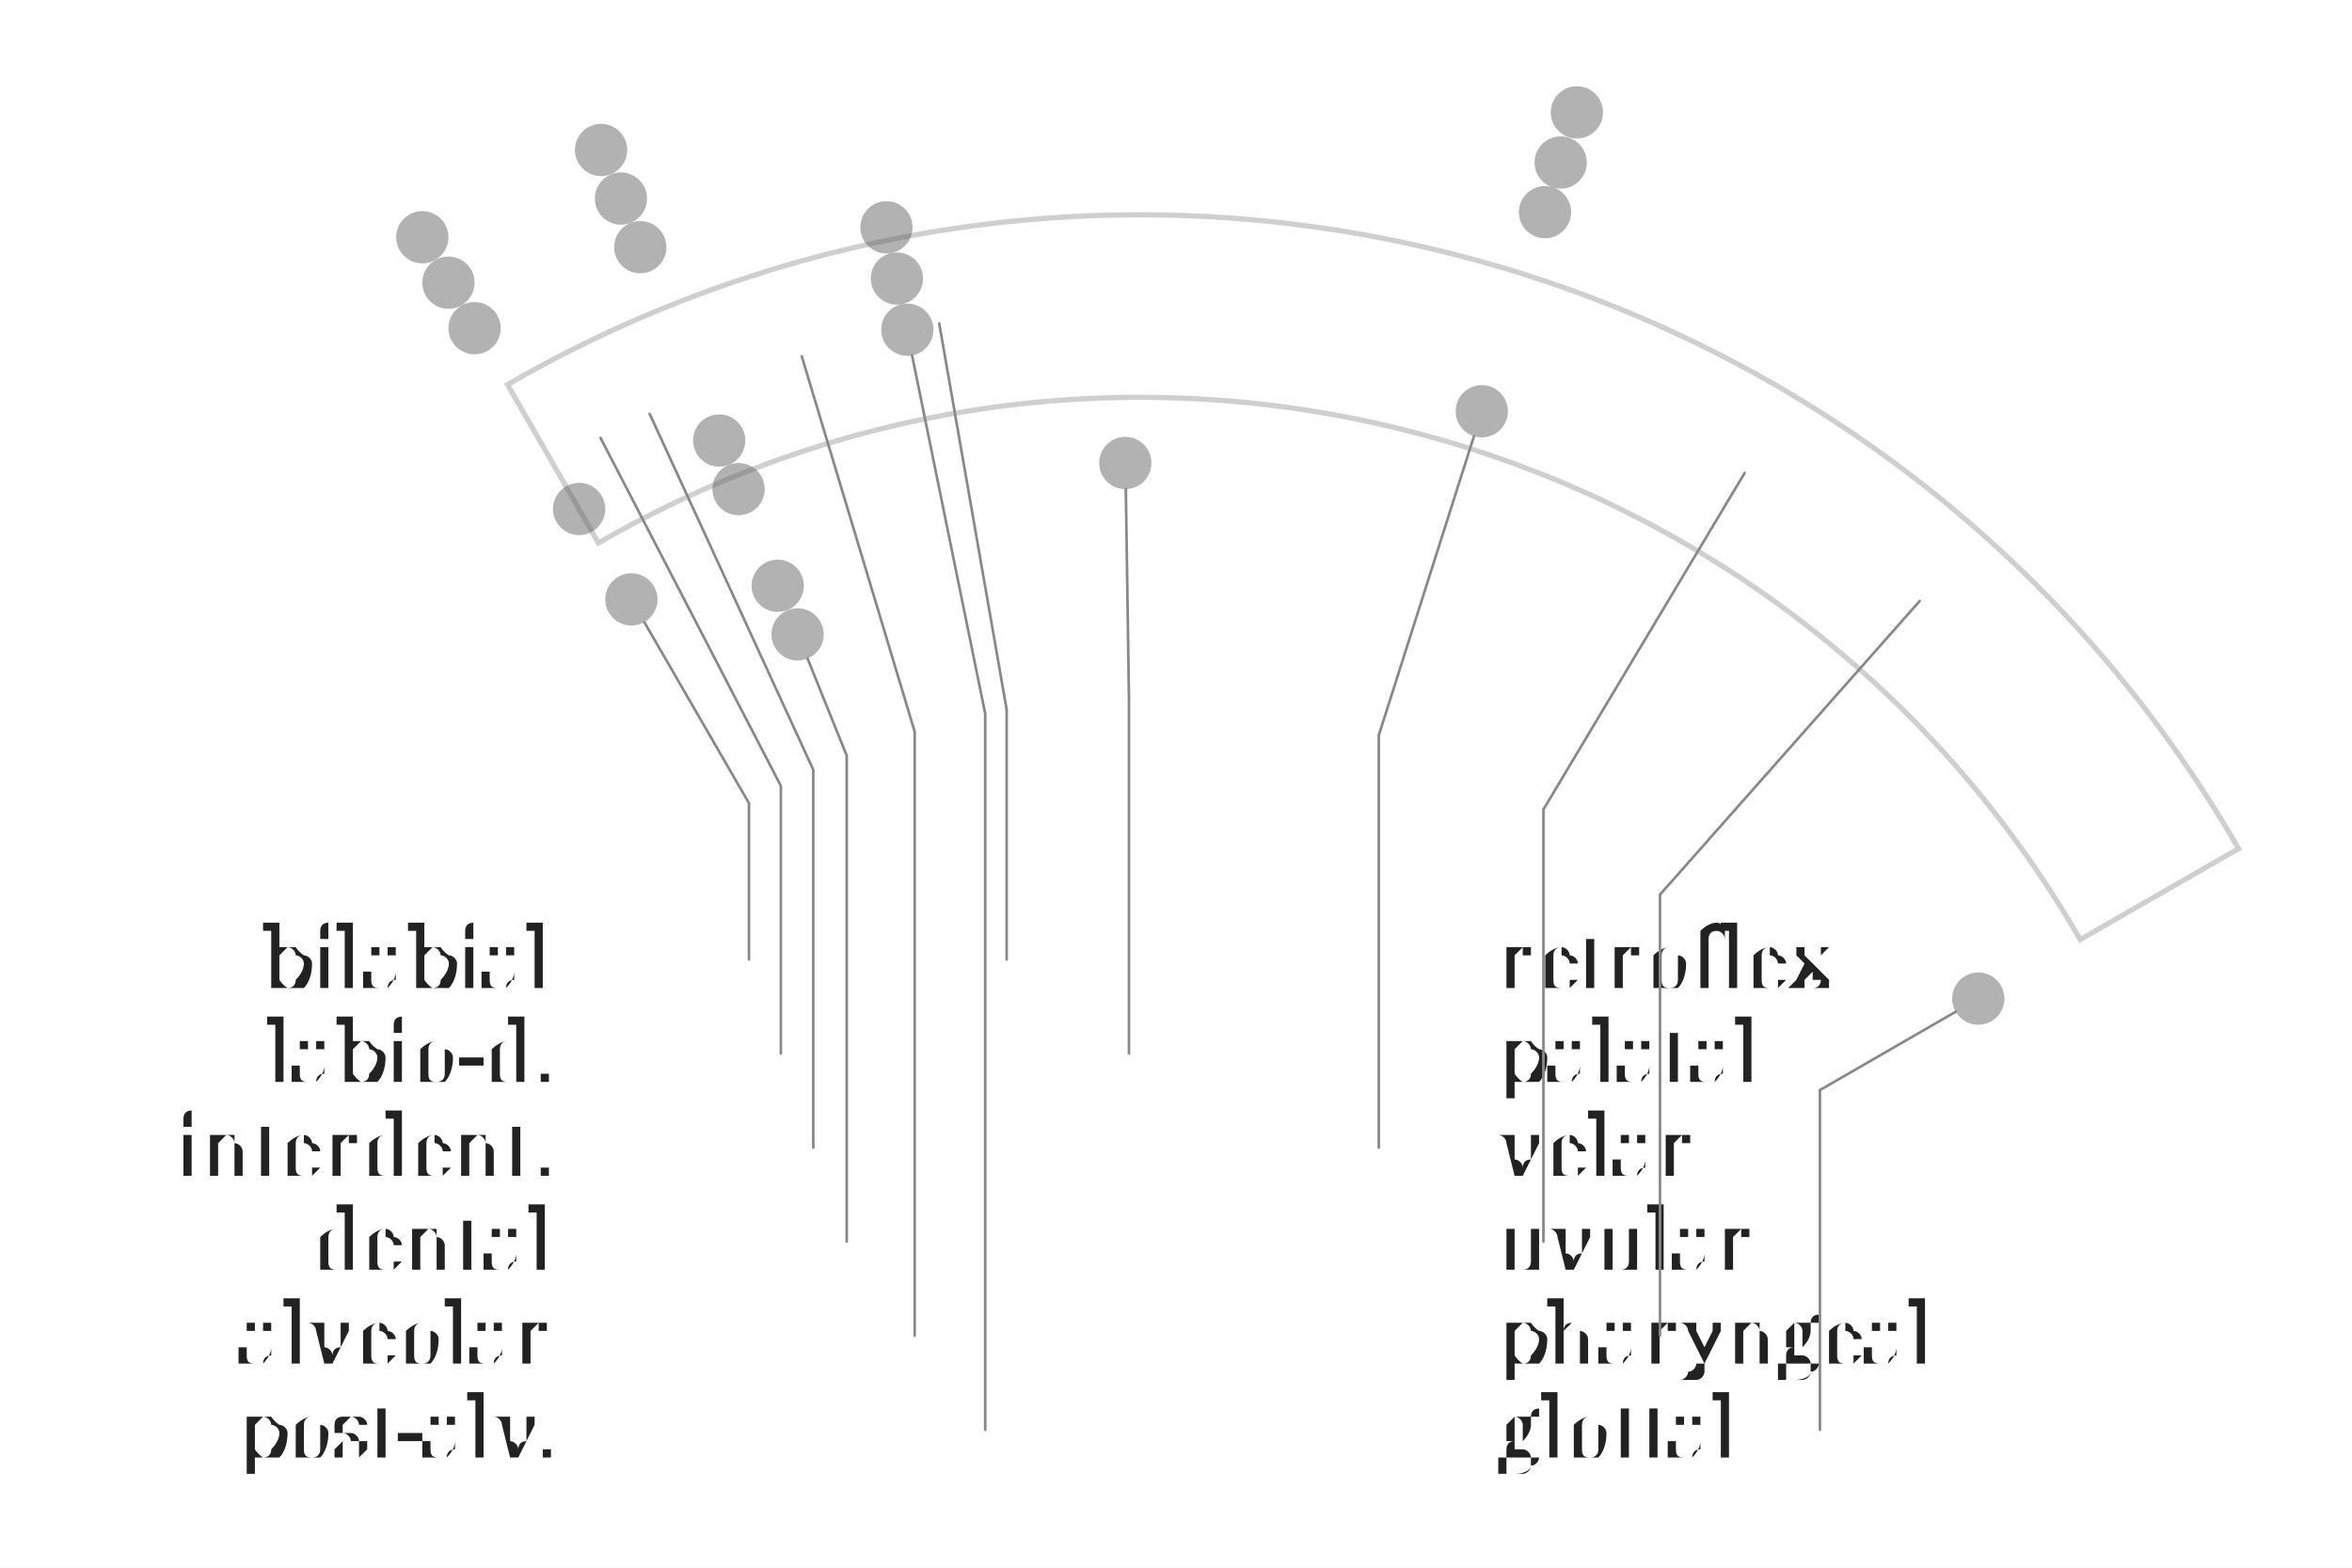
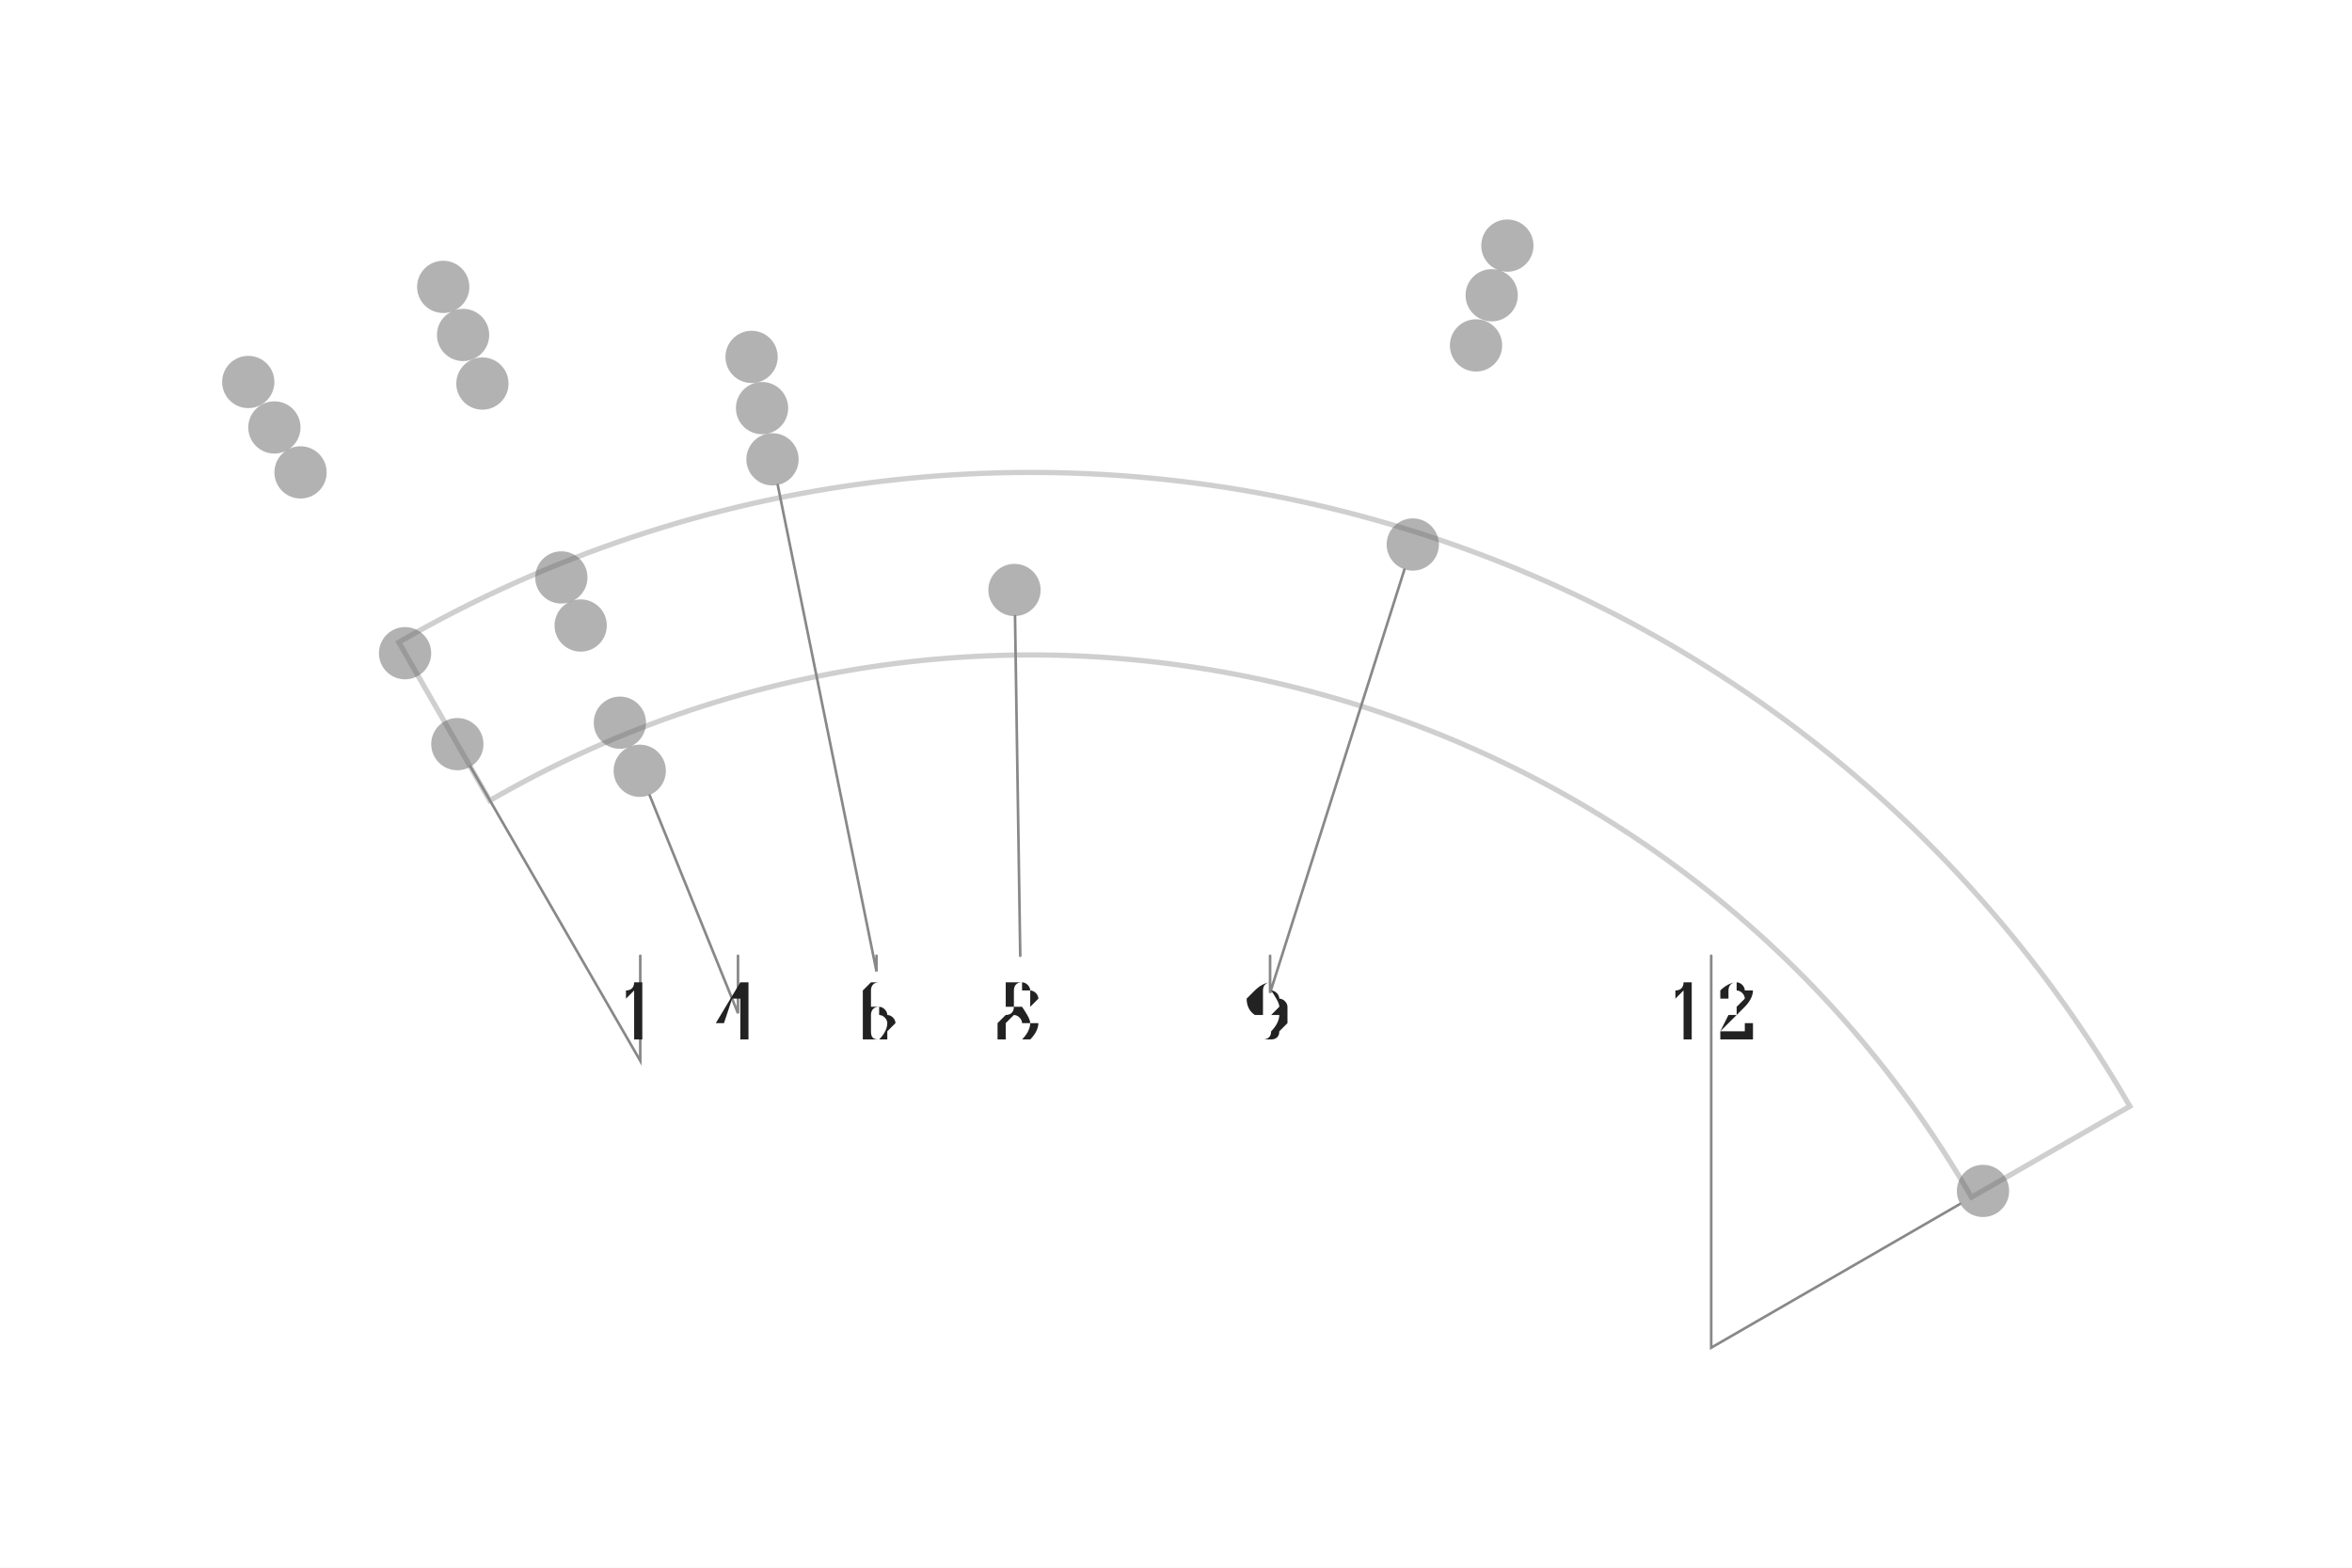
- <svg xmlns="http://www.w3.org/2000/svg" width="4.5in" height="3in" viewBox="-2.183 -2.836 4.5 3">
-   <rect x="-2.183" y="-2.836" width="4.5" height="3" fill="#ffffff" />
+ <svg xmlns="http://www.w3.org/2000/svg" width="4.5in" height="3in" viewBox="-1.975 -3.329 4.5 3">
+   <rect x="-1.975" y="-3.329" width="4.5" height="3" fill="#ffffff" />
  <path d="M -1.038 -1.797 A 2.075 2.075 0 0 1 1.797 -1.038 L 2.1 -1.212 A 2.425 2.425 0 0 0 -1.212 -2.1 Z" fill="none" stroke="#bbbbbb" stroke-width="0.01" stroke-linejoin="miter" stroke-linecap="butt" opacity="0.7" />
-   <circle cx="-1.375" cy="-2.382" r="0.05" fill="#666666" stroke="none" opacity="0.5" />
-   <circle cx="-1.033" cy="-2.549" r="0.05" fill="#666666" stroke="none" opacity="0.5" />
-   <circle cx="0.834" cy="-2.621" r="0.05" fill="#666666" stroke="none" opacity="0.5" />
-   <circle cx="-1.325" cy="-2.295" r="0.05" fill="#666666" stroke="none" opacity="0.5" />
-   <circle cx="-0.995" cy="-2.456" r="0.05" fill="#666666" stroke="none" opacity="0.5" />
-   <circle cx="0.803" cy="-2.525" r="0.05" fill="#666666" stroke="none" opacity="0.5" />
-   <circle cx="-1.275" cy="-2.208" r="0.05" fill="#666666" stroke="none" opacity="0.5" />
-   <circle cx="-0.958" cy="-2.363" r="0.05" fill="#666666" stroke="none" opacity="0.5" />
-   <circle cx="0.773" cy="-2.43" r="0.05" fill="#666666" stroke="none" opacity="0.5" />
-   <circle cx="-0.487" cy="-2.401" r="0.05" fill="#666666" stroke="none" opacity="0.5" />
-   <circle cx="-0.467" cy="-2.303" r="0.05" fill="#666666" stroke="none" opacity="0.5" />
-   <circle cx="-0.447" cy="-2.205" r="0.05" fill="#666666" stroke="none" opacity="0.5" />
-   <circle cx="-1.075" cy="-1.862" r="0.05" fill="#666666" stroke="none" opacity="0.5" />
-   <circle cx="-0.807" cy="-1.993" r="0.05" fill="#666666" stroke="none" opacity="0.5" />
-   <circle cx="0.652" cy="-2.049" r="0.05" fill="#666666" stroke="none" opacity="0.5" />
-   <circle cx="-0.77" cy="-1.9" r="0.05" fill="#666666" stroke="none" opacity="0.5" />
-   <circle cx="-0.975" cy="-1.689" r="0.05" fill="#666666" stroke="none" opacity="0.5" />
-   <circle cx="-0.03" cy="-1.95" r="0.05" fill="#666666" stroke="none" opacity="0.5" />
-   <circle cx="-0.695" cy="-1.715" r="0.05" fill="#666666" stroke="none" opacity="0.5" />
-   <circle cx="1.602" cy="-0.925" r="0.05" fill="#666666" stroke="none" opacity="0.5" />
-   <circle cx="-0.657" cy="-1.622" r="0.05" fill="#666666" stroke="none" opacity="0.5" />
-   <text x="-1.125" y="-1" text-anchor="end" dominant-baseline="middle" font-size="0.153" fill="#222222" font-family="'Gentium Book Plus', Charter, 'Charis SIL', Georgia, serif">bilabial</text>
-   <path d="M -0.95 -1.645 L -0.75 -1.299 L -0.75 -1" fill="none" stroke="#888888" stroke-width="0.005" stroke-linecap="round" />
-   <text x="-1.125" y="-0.82" text-anchor="end" dominant-baseline="middle" font-size="0.153" fill="#222222" font-family="'Gentium Book Plus', Charter, 'Charis SIL', Georgia, serif">labio-d.</text>
-   <path d="M -1.034 -1.998 L -0.689 -1.332 L -0.689 -0.82" fill="none" stroke="#888888" stroke-width="0.005" stroke-linecap="round" />
-   <text x="-1.125" y="-0.64" text-anchor="end" dominant-baseline="middle" font-size="0.153" fill="#222222" font-family="'Gentium Book Plus', Charter, 'Charis SIL', Georgia, serif">interdent.</text>
-   <path d="M -0.94 -2.044 L -0.627 -1.363 L -0.627 -0.64" fill="none" stroke="#888888" stroke-width="0.005" stroke-linecap="round" />
-   <text x="-1.125" y="-0.46" text-anchor="end" dominant-baseline="middle" font-size="0.153" fill="#222222" font-family="'Gentium Book Plus', Charter, 'Charis SIL', Georgia, serif">dental</text>
-   <path d="M -0.638 -1.576 L -0.563 -1.39 L -0.563 -0.46" fill="none" stroke="#888888" stroke-width="0.005" stroke-linecap="round" />
-   <text x="-1.125" y="-0.28" text-anchor="end" dominant-baseline="middle" font-size="0.153" fill="#222222" font-family="'Gentium Book Plus', Charter, 'Charis SIL', Georgia, serif">alveolar</text>
-   <path d="M -0.649 -2.154 L -0.433 -1.436 L -0.433 -0.28" fill="none" stroke="#888888" stroke-width="0.005" stroke-linecap="round" />
-   <text x="-1.125" y="-0.1" text-anchor="end" dominant-baseline="middle" font-size="0.153" fill="#222222" font-family="'Gentium Book Plus', Charter, 'Charis SIL', Georgia, serif">post-alv.</text>
-   <path d="M -0.438 -2.156 L -0.298 -1.47 L -0.298 -0.1" fill="none" stroke="#888888" stroke-width="0.005" stroke-linecap="round" />
-   <text x="0.682" y="-1" text-anchor="start" dominant-baseline="middle" font-size="0.153" fill="#222222" font-family="'Gentium Book Plus', Charter, 'Charis SIL', Georgia, serif">retroflex</text>
-   <path d="M -0.386 -2.217 L -0.257 -1.478 L -0.257 -1" fill="none" stroke="#888888" stroke-width="0.005" stroke-linecap="round" />
-   <text x="0.682" y="-0.82" text-anchor="start" dominant-baseline="middle" font-size="0.153" fill="#222222" font-family="'Gentium Book Plus', Charter, 'Charis SIL', Georgia, serif">palatal</text>
-   <path d="M -0.029 -1.9 L -0.023 -1.5 L -0.023 -0.82" fill="none" stroke="#888888" stroke-width="0.005" stroke-linecap="round" />
-   <text x="0.682" y="-0.64" text-anchor="start" dominant-baseline="middle" font-size="0.153" fill="#222222" font-family="'Gentium Book Plus', Charter, 'Charis SIL', Georgia, serif">velar</text>
-   <path d="M 0.637 -2.001 L 0.455 -1.429 L 0.455 -0.64" fill="none" stroke="#888888" stroke-width="0.005" stroke-linecap="round" />
-   <text x="0.682" y="-0.46" text-anchor="start" dominant-baseline="middle" font-size="0.153" fill="#222222" font-family="'Gentium Book Plus', Charter, 'Charis SIL', Georgia, serif">uvular</text>
-   <path d="M 1.155 -1.931 L 0.77 -1.287 L 0.77 -0.46" fill="none" stroke="#888888" stroke-width="0.005" stroke-linecap="round" />
-   <text x="0.682" y="-0.28" text-anchor="start" dominant-baseline="middle" font-size="0.153" fill="#222222" font-family="'Gentium Book Plus', Charter, 'Charis SIL', Georgia, serif">pharyngeal</text>
-   <path d="M 1.49 -1.686 L 0.993 -1.124 L 0.993 -0.28" fill="none" stroke="#888888" stroke-width="0.005" stroke-linecap="round" />
-   <text x="0.682" y="-0.1" text-anchor="start" dominant-baseline="middle" font-size="0.153" fill="#222222" font-family="'Gentium Book Plus', Charter, 'Charis SIL', Georgia, serif">glottal</text>
-   <path d="M 1.559 -0.9 L 1.299 -0.75 L 1.299 -0.1" fill="none" stroke="#888888" stroke-width="0.005" stroke-linecap="round" />
+   <circle cx="-1.5" cy="-2.598" r="0.05" fill="#666666" stroke="none" opacity="0.5" />
+   <circle cx="-1.127" cy="-2.78" r="0.05" fill="#666666" stroke="none" opacity="0.5" />
+   <circle cx="0.909" cy="-2.859" r="0.05" fill="#666666" stroke="none" opacity="0.5" />
+   <circle cx="-1.45" cy="-2.511" r="0.05" fill="#666666" stroke="none" opacity="0.5" />
+   <circle cx="-1.089" cy="-2.688" r="0.05" fill="#666666" stroke="none" opacity="0.5" />
+   <circle cx="0.879" cy="-2.764" r="0.05" fill="#666666" stroke="none" opacity="0.5" />
+   <circle cx="-1.4" cy="-2.425" r="0.05" fill="#666666" stroke="none" opacity="0.5" />
+   <circle cx="-1.052" cy="-2.595" r="0.05" fill="#666666" stroke="none" opacity="0.5" />
+   <circle cx="0.849" cy="-2.668" r="0.05" fill="#666666" stroke="none" opacity="0.5" />
+   <circle cx="-0.537" cy="-2.646" r="0.05" fill="#666666" stroke="none" opacity="0.5" />
+   <circle cx="-0.517" cy="-2.548" r="0.05" fill="#666666" stroke="none" opacity="0.5" />
+   <circle cx="-0.497" cy="-2.45" r="0.05" fill="#666666" stroke="none" opacity="0.5" />
+   <circle cx="-1.2" cy="-2.079" r="0.05" fill="#666666" stroke="none" opacity="0.5" />
+   <circle cx="-0.901" cy="-2.224" r="0.05" fill="#666666" stroke="none" opacity="0.5" />
+   <circle cx="0.728" cy="-2.287" r="0.05" fill="#666666" stroke="none" opacity="0.5" />
+   <circle cx="-0.864" cy="-2.132" r="0.05" fill="#666666" stroke="none" opacity="0.5" />
+   <circle cx="-1.1" cy="-1.905" r="0.05" fill="#666666" stroke="none" opacity="0.5" />
+   <circle cx="-0.034" cy="-2.2" r="0.05" fill="#666666" stroke="none" opacity="0.5" />
+   <circle cx="-0.789" cy="-1.946" r="0.05" fill="#666666" stroke="none" opacity="0.5" />
+   <circle cx="1.819" cy="-1.05" r="0.05" fill="#666666" stroke="none" opacity="0.5" />
+   <circle cx="-0.751" cy="-1.854" r="0.05" fill="#666666" stroke="none" opacity="0.5" />
+   <path d="M -1.075 -1.862 L -0.75 -1.299 L -0.75 -1.5" fill="none" stroke="#888888" stroke-width="0.005" stroke-linecap="round" />
+   <text x="-0.75" y="-1.393" text-anchor="middle" dominant-baseline="middle" font-size="0.153" fill="#222222" font-family="'Gentium Book Plus', Charter, 'Charis SIL', Georgia, serif">1</text>
+   <path d="M -0.732 -1.807 L -0.563 -1.39 L -0.563 -1.5" fill="none" stroke="#888888" stroke-width="0.005" stroke-linecap="round" />
+   <text x="-0.563" y="-1.393" text-anchor="middle" dominant-baseline="middle" font-size="0.153" fill="#222222" font-family="'Gentium Book Plus', Charter, 'Charis SIL', Georgia, serif">4</text>
+   <path d="M -0.487 -2.401 L -0.298 -1.47 L -0.298 -1.5" fill="none" stroke="#888888" stroke-width="0.005" stroke-linecap="round" />
+   <text x="-0.298" y="-1.393" text-anchor="middle" dominant-baseline="middle" font-size="0.153" fill="#222222" font-family="'Gentium Book Plus', Charter, 'Charis SIL', Georgia, serif">6</text>
+   <path d="M -0.033 -2.15 L -0.023 -1.5 L -0.023 -1.5" fill="none" stroke="#888888" stroke-width="0.005" stroke-linecap="round" />
+   <text x="-0.023" y="-1.393" text-anchor="middle" dominant-baseline="middle" font-size="0.153" fill="#222222" font-family="'Gentium Book Plus', Charter, 'Charis SIL', Georgia, serif">8</text>
+   <path d="M 0.712 -2.239 L 0.455 -1.429 L 0.455 -1.5" fill="none" stroke="#888888" stroke-width="0.005" stroke-linecap="round" />
+   <text x="0.455" y="-1.393" text-anchor="middle" dominant-baseline="middle" font-size="0.153" fill="#222222" font-family="'Gentium Book Plus', Charter, 'Charis SIL', Georgia, serif">9</text>
+   <path d="M 1.775 -1.025 L 1.299 -0.75 L 1.299 -1.5" fill="none" stroke="#888888" stroke-width="0.005" stroke-linecap="round" />
+   <text x="1.299" y="-1.393" text-anchor="middle" dominant-baseline="middle" font-size="0.153" fill="#222222" font-family="'Gentium Book Plus', Charter, 'Charis SIL', Georgia, serif">12</text>
</svg>
